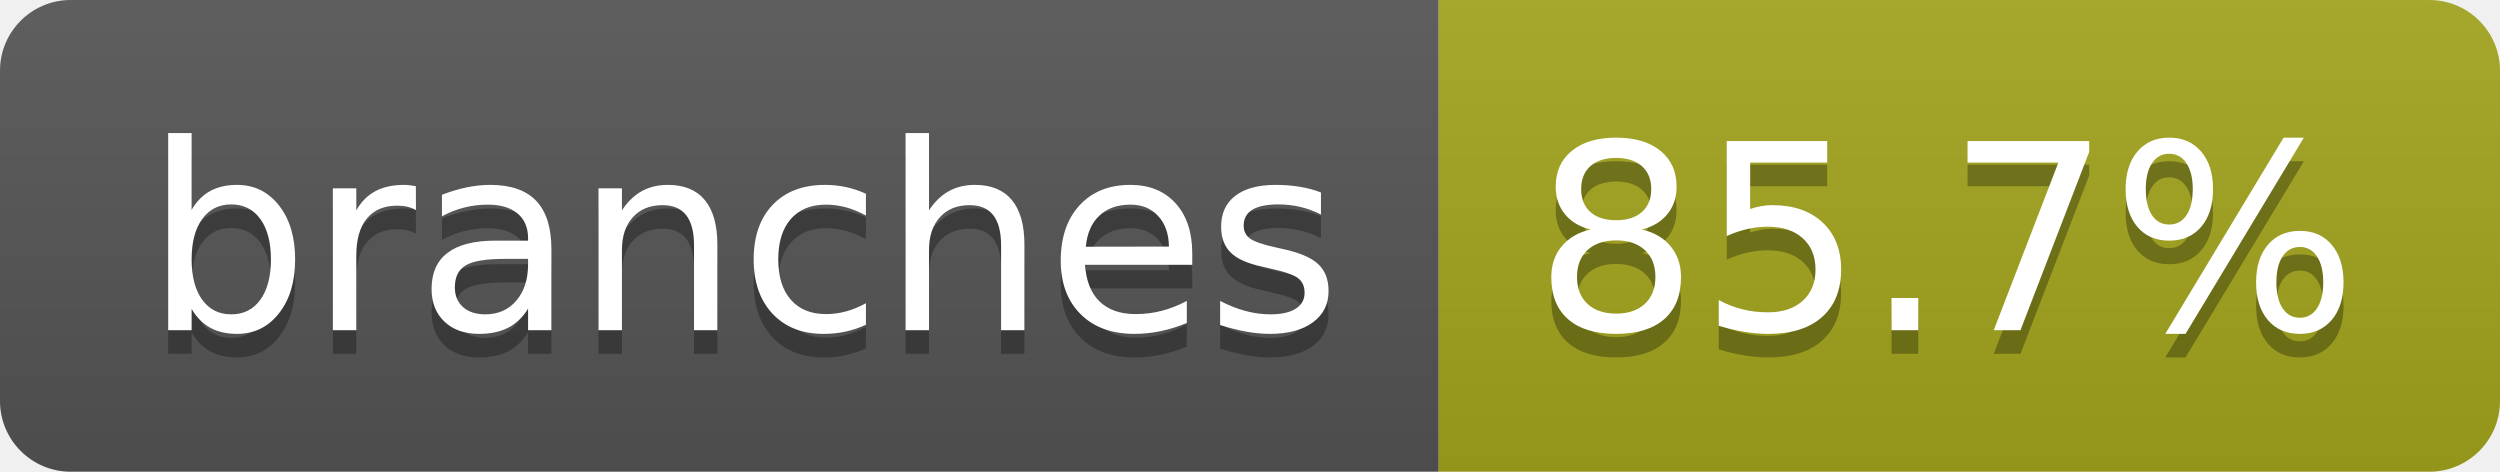
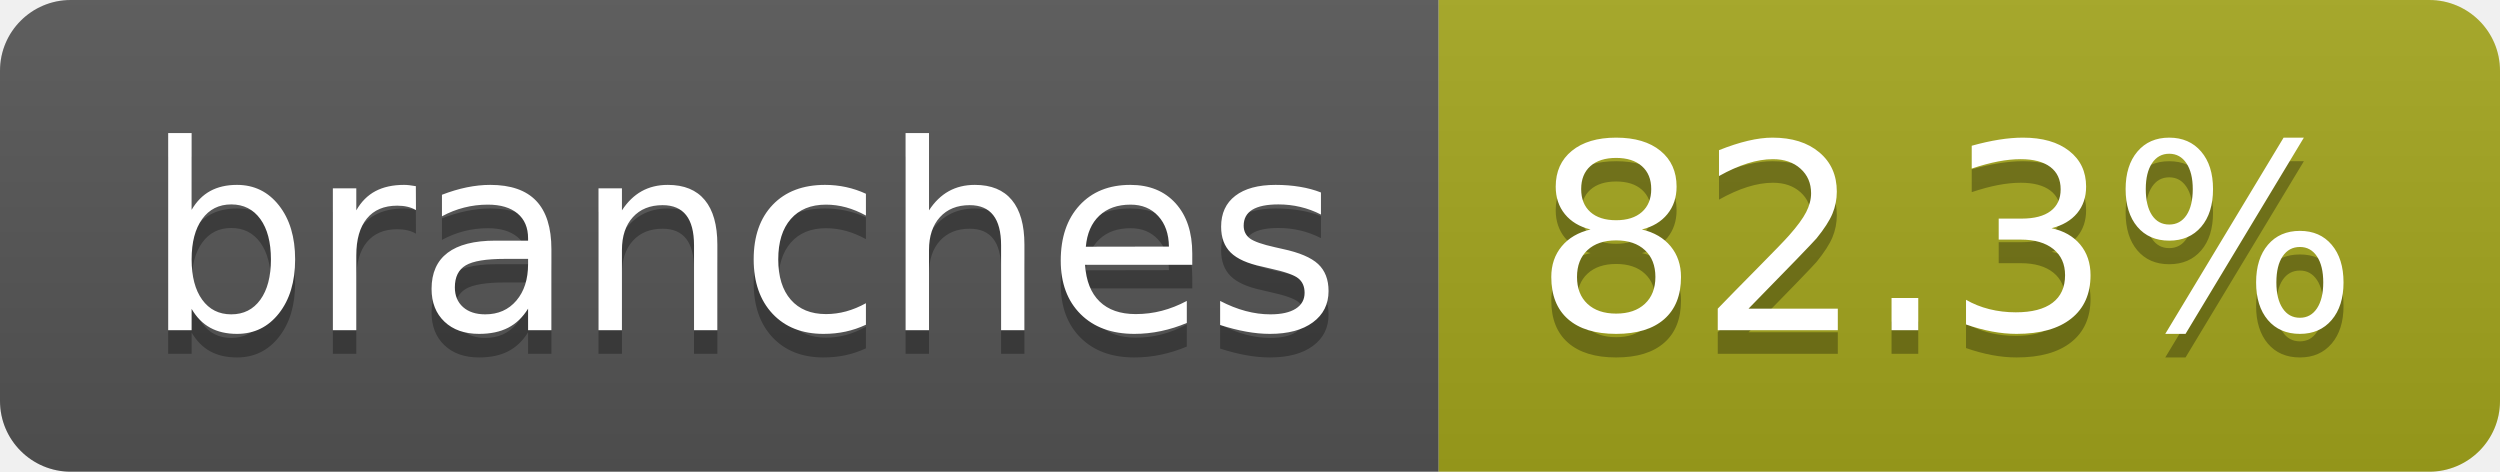
- <svg xmlns="http://www.w3.org/2000/svg" width="106" height="20" role="img" aria-label="branches: 85.7%">
+ <svg xmlns="http://www.w3.org/2000/svg" width="106" height="20" role="img" aria-label="branches: 82.3%">
  <linearGradient id="s" x2="0" y2="100%">
    <stop offset="0" stop-color="#bbb" stop-opacity=".1" />
    <stop offset="1" stop-opacity=".1" />
  </linearGradient>
  <clipPath id="r">
    <rect width="106" height="20" rx="3" fill="#fff" />
  </clipPath>
  <g clip-path="url(#r)">
    <rect width="61" height="20" fill="#555" />
    <rect x="61" width="45" height="20" fill="#a4a61d" />
    <rect width="106" height="20" fill="url(#s)" />
  </g>
  <g fill="#fff" text-anchor="middle" font-family="Verdana,Geneva,DejaVu Sans,sans-serif" text-rendering="geometricPrecision" font-size="110">
    <text aria-hidden="true" x="315" y="150" fill="#010101" fill-opacity=".3" transform="scale(.1)" textLength="507">branches</text>
    <text x="315" y="140" transform="scale(.1)" fill="#fff" textLength="507">branches</text>
-     <text aria-hidden="true" x="825" y="150" fill="#010101" fill-opacity=".3" transform="scale(.1)" textLength="350">85.7%</text>
-     <text x="825" y="140" transform="scale(.1)" fill="#fff" textLength="350">85.7%</text>
+     <text aria-hidden="true" x="825" y="150" fill="#010101" fill-opacity=".3" transform="scale(.1)" textLength="350">82.3%</text>
+     <text x="825" y="140" transform="scale(.1)" fill="#fff" textLength="350">82.3%</text>
  </g>
</svg>
